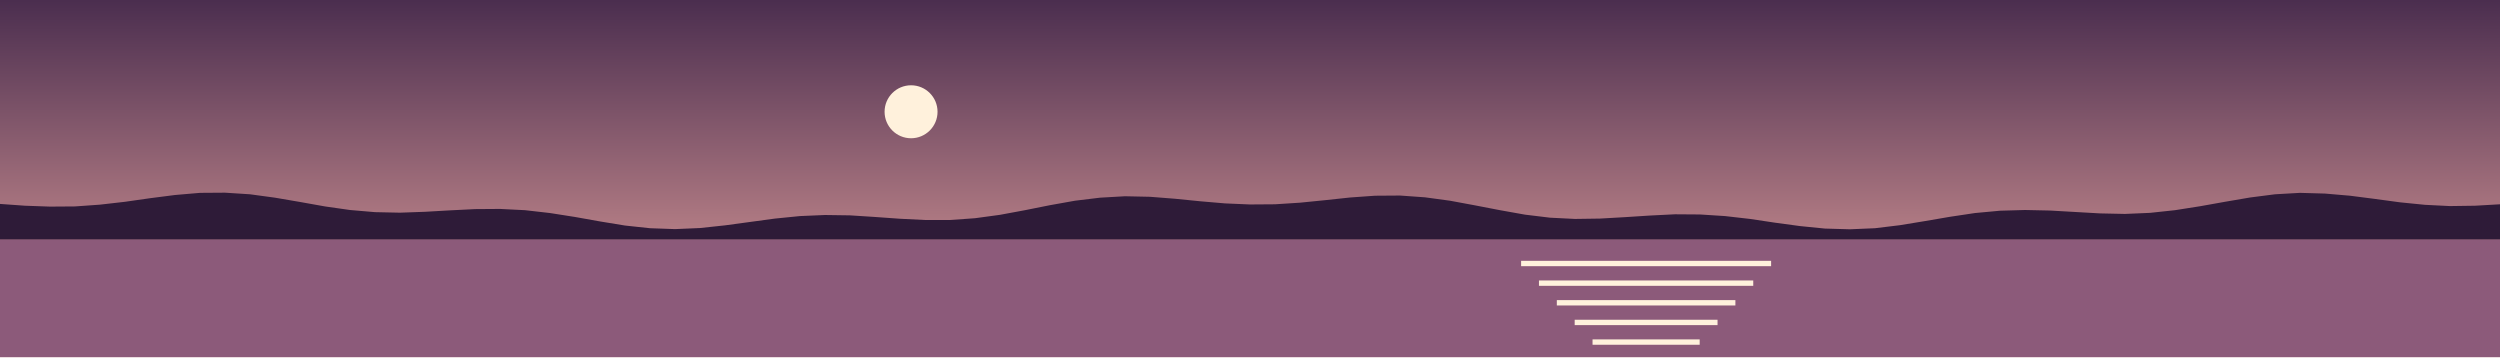
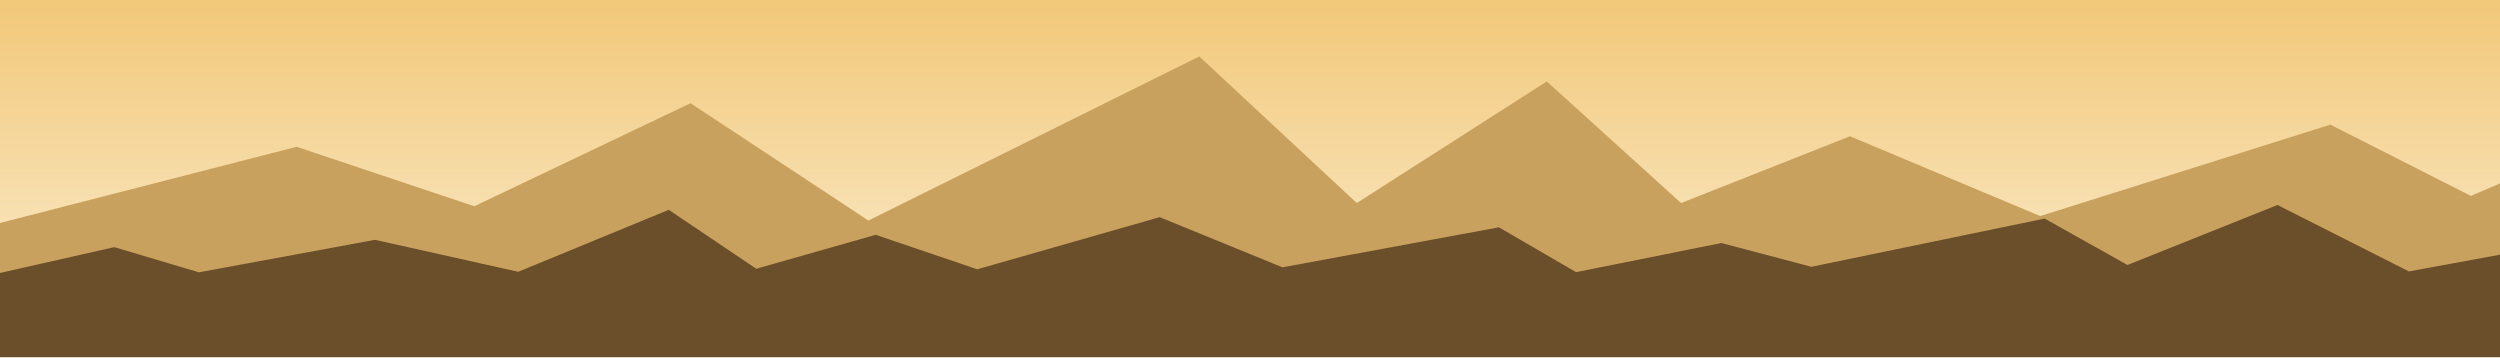
<svg xmlns="http://www.w3.org/2000/svg" viewBox="0 0 1400 200" width="1400" height="200">
  <defs>
    <linearGradient id="cielo" x1="0" y1="0" x2="0" y2="1">
-       <stop offset="0" stop-color="#4B2E4F" />
-       <stop offset="1" stop-color="#E9A5A0" />
+       <stop offset="0" stop-color="#F2C879" />
+       <stop offset="1" stop-color="#FBEFD5" />
    </linearGradient>
  </defs>
  <rect width="1400" height="200" fill="url(#cielo)" />
-   <circle cx="510.194" cy="62.591" r="14.831" fill="#FFF1DC" />
-   <polygon points="0,134.063 1400,134.063 1400,200 0,200" fill="#8C5A7A" />
-   <polygon points="0,114.2 14,115.2 28,115.7 42,115.6 56,114.6 70,113 84,111 98,109.2 112,108 126,107.9 140,108.8 154,110.7 168,113.1 182,115.6 196,117.6 210,118.8 224,119.1 238,118.6 252,117.8 266,117.1 280,117 294,117.7 308,119.3 322,121.5 336,124 350,126.3 364,127.8 378,128.3 392,127.7 406,126.2 420,124.3 434,122.4 448,121 462,120.4 476,120.6 490,121.5 504,122.5 518,123.2 532,123.2 546,122.2 560,120.3 574,117.7 588,114.9 602,112.4 616,110.7 630,109.9 644,110.2 658,111.3 672,112.7 686,113.9 700,114.5 714,114.4 728,113.5 742,112.1 756,110.6 770,109.6 784,109.5 798,110.5 812,112.4 826,115 840,117.7 854,120.2 868,121.9 882,122.6 896,122.4 910,121.6 924,120.7 938,120 952,120.1 966,121 980,122.6 994,124.7 1008,126.6 1022,128 1036,128.4 1050,127.8 1064,126.1 1078,123.8 1092,121.4 1106,119.3 1120,118 1134,117.6 1148,117.9 1162,118.7 1176,119.5 1190,119.8 1204,119.2 1218,117.7 1232,115.5 1246,113 1260,110.6 1274,108.8 1288,108 1302,108.4 1316,109.6 1330,111.4 1344,113.3 1358,114.7 1372,115.4 1386,115.2 1400,114.4 1400,134.063 0,134.063" fill="#2E1B38" />
-   <polygon points="851.821,146.063 991.821,146.063 991.821,149.063 851.821,149.063" fill="#FFF1DC" />
-   <polygon points="861.821,157.063 981.821,157.063 981.821,160.063 861.821,160.063" fill="#FFF1DC" />
-   <polygon points="871.821,168.063 971.821,168.063 971.821,171.063 871.821,171.063" fill="#FFF1DC" />
-   <polygon points="881.821,179.063 961.821,179.063 961.821,182.063 881.821,182.063" fill="#FFF1DC" />
-   <polygon points="891.821,190.063 951.821,190.063 951.821,193.063 891.821,193.063" fill="#FFF1DC" />
+   <circle cx="619.303" cy="76.826" r="14.263" fill="#D9772B" />
+   <polygon points="0,124.865 166.1,82.2 265.6,115.5 386.7,57.8 486.3,123.5 671.6,31.6 759.8,113.7 866.2,45.6 941.4,113.7 1036,76.3 1142.5,121 1305,69.8 1383.7,109.7 1520.4,51 1582.6,116.4 1582.6,200 0,200" fill="#C9A15E" />
+   <polygon points="0,152.865 64,138.4 111.4,152.5 210,134.3 290.2,152.2 374.5,117.5 423.5,150.5 490.4,131.5 547.3,150.8 649.4,121.6 718.2,149.7 839.4,127.3 882.6,152.4 964,136.1 1014.4,149.4 1145,122.4 1191.4,148.4 1275.4,114.8 1349,152 1439.8,135.3 1516.6,147.7 1516.6,200 0,200" fill="#6B4E2A" />
</svg>
